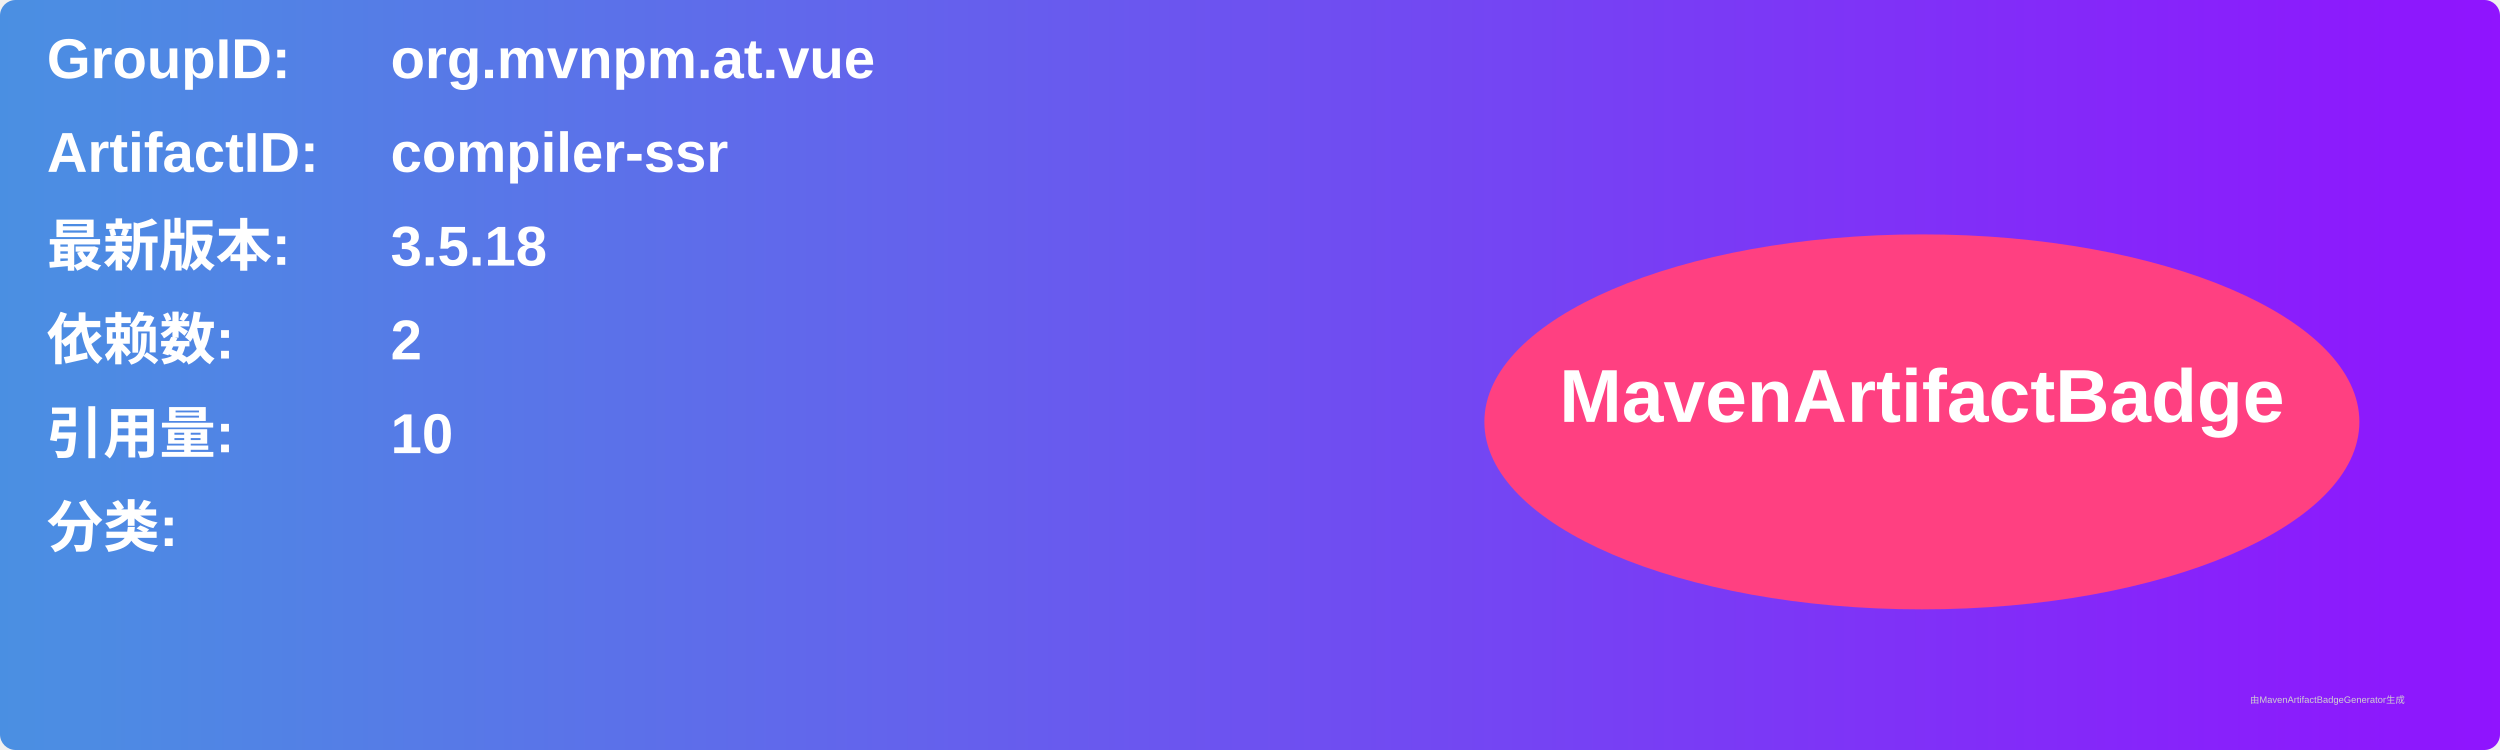
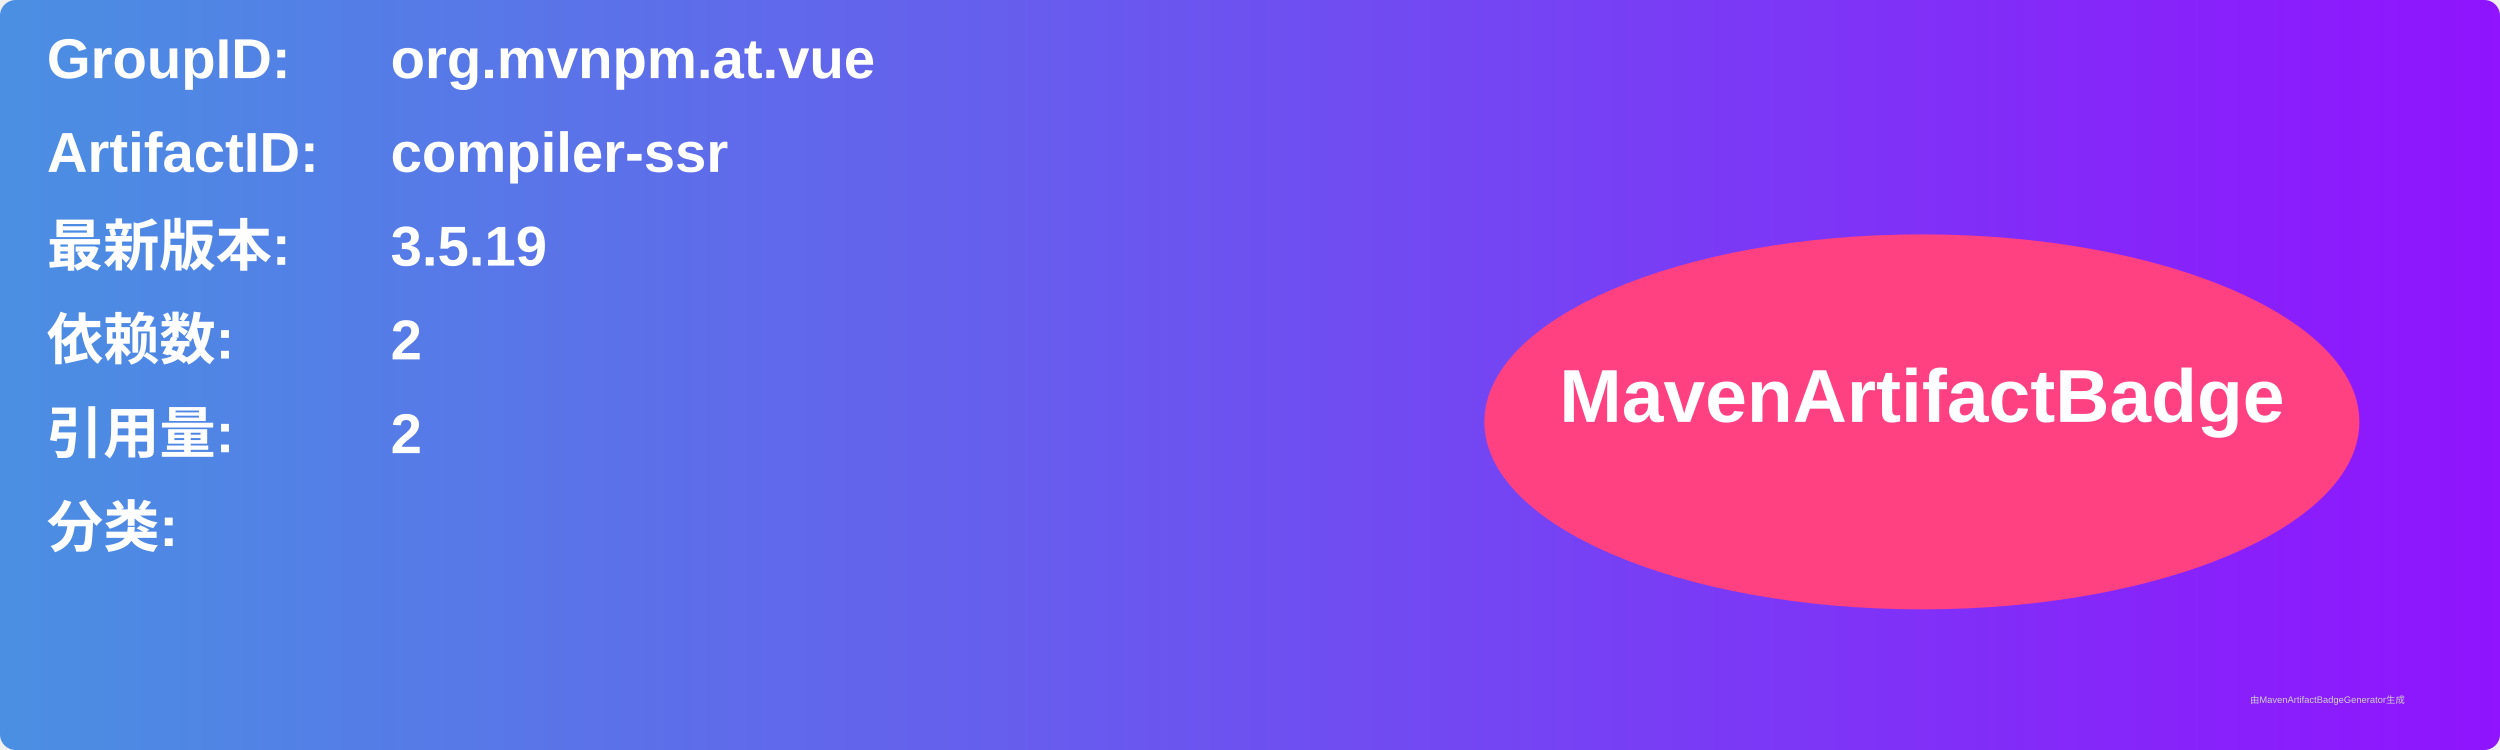
<svg xmlns="http://www.w3.org/2000/svg" width="800" height="240" viewBox="0 0 800 240">
  <linearGradient id="grad" x1="0%" y1="0%" x2="100%" y2="0%">
    <stop offset="0%" stop-color="#4a90e2" />
    <stop offset="100%" stop-color="#9013fe" />
  </linearGradient>
  <rect width="100%" height="100%" rx="5" ry="5" fill="url(#grad)" />
  <g transform="translate(15, 15)">
    <text x="0" y="10" font-family="Arial" font-size="18" fill="white" font-weight="bold" width="260">GroupID:</text>
    <text x="110" y="10" font-family="Arial" font-size="18" fill="white" font-weight="bold" width="460">org.mvnpm.at.vue</text>
    <text x="0" y="40" font-family="Arial" font-size="18" fill="white" font-weight="bold" width="260">ArtifactID:</text>
    <text x="110" y="40" font-family="Arial" font-size="18" fill="white" font-weight="bold" width="460">compiler-ssr</text>
    <text x="0" y="70" font-family="Arial" font-size="18" fill="white" font-weight="bold">最新版本:</text>
    <text x="110" y="70" font-family="Arial" font-size="18" fill="white" font-weight="bold">
-       <tspan font-weight="bold">3.5.18</tspan>
+       <tspan font-weight="bold">3.5.19</tspan>
    </text>
    <text x="0" y="100" font-family="Arial" font-size="18" fill="white" font-weight="bold">依赖数: </text>
    <text x="110" y="100" font-family="Arial" font-size="18" fill="white">
      <tspan font-weight="bold">2</tspan>
    </text>
    <text x="0" y="130" font-family="Arial" font-size="18" fill="white" font-weight="bold">引用量: </text>
    <text x="110" y="130" font-family="Arial" font-size="18" fill="white">
-       <tspan font-weight="bold">10</tspan>
+       <tspan font-weight="bold">2</tspan>
    </text>
    <text x="0" y="160" font-family="Arial" font-size="18" fill="white" font-weight="bold">分类:</text>
    <text x="10" y="190" font-family="Arial" font-size="10" fill="white">
      <tspan font-weight="bold" />
    </text>
    <ellipse cx="600" cy="120" rx="140" ry="60" fill="#ff4081" />
    <text x="600" y="120" text-anchor="middle" font-family="Arial" font-size="24" fill="white" font-weight="bold">MavenArtifactBadge</text>
  </g>
  <text x="720" y="225" font-family="Arial" font-size="3" fill="#d0d0d0">由MavenArtifactBadgeGenerator生成</text>
</svg>
